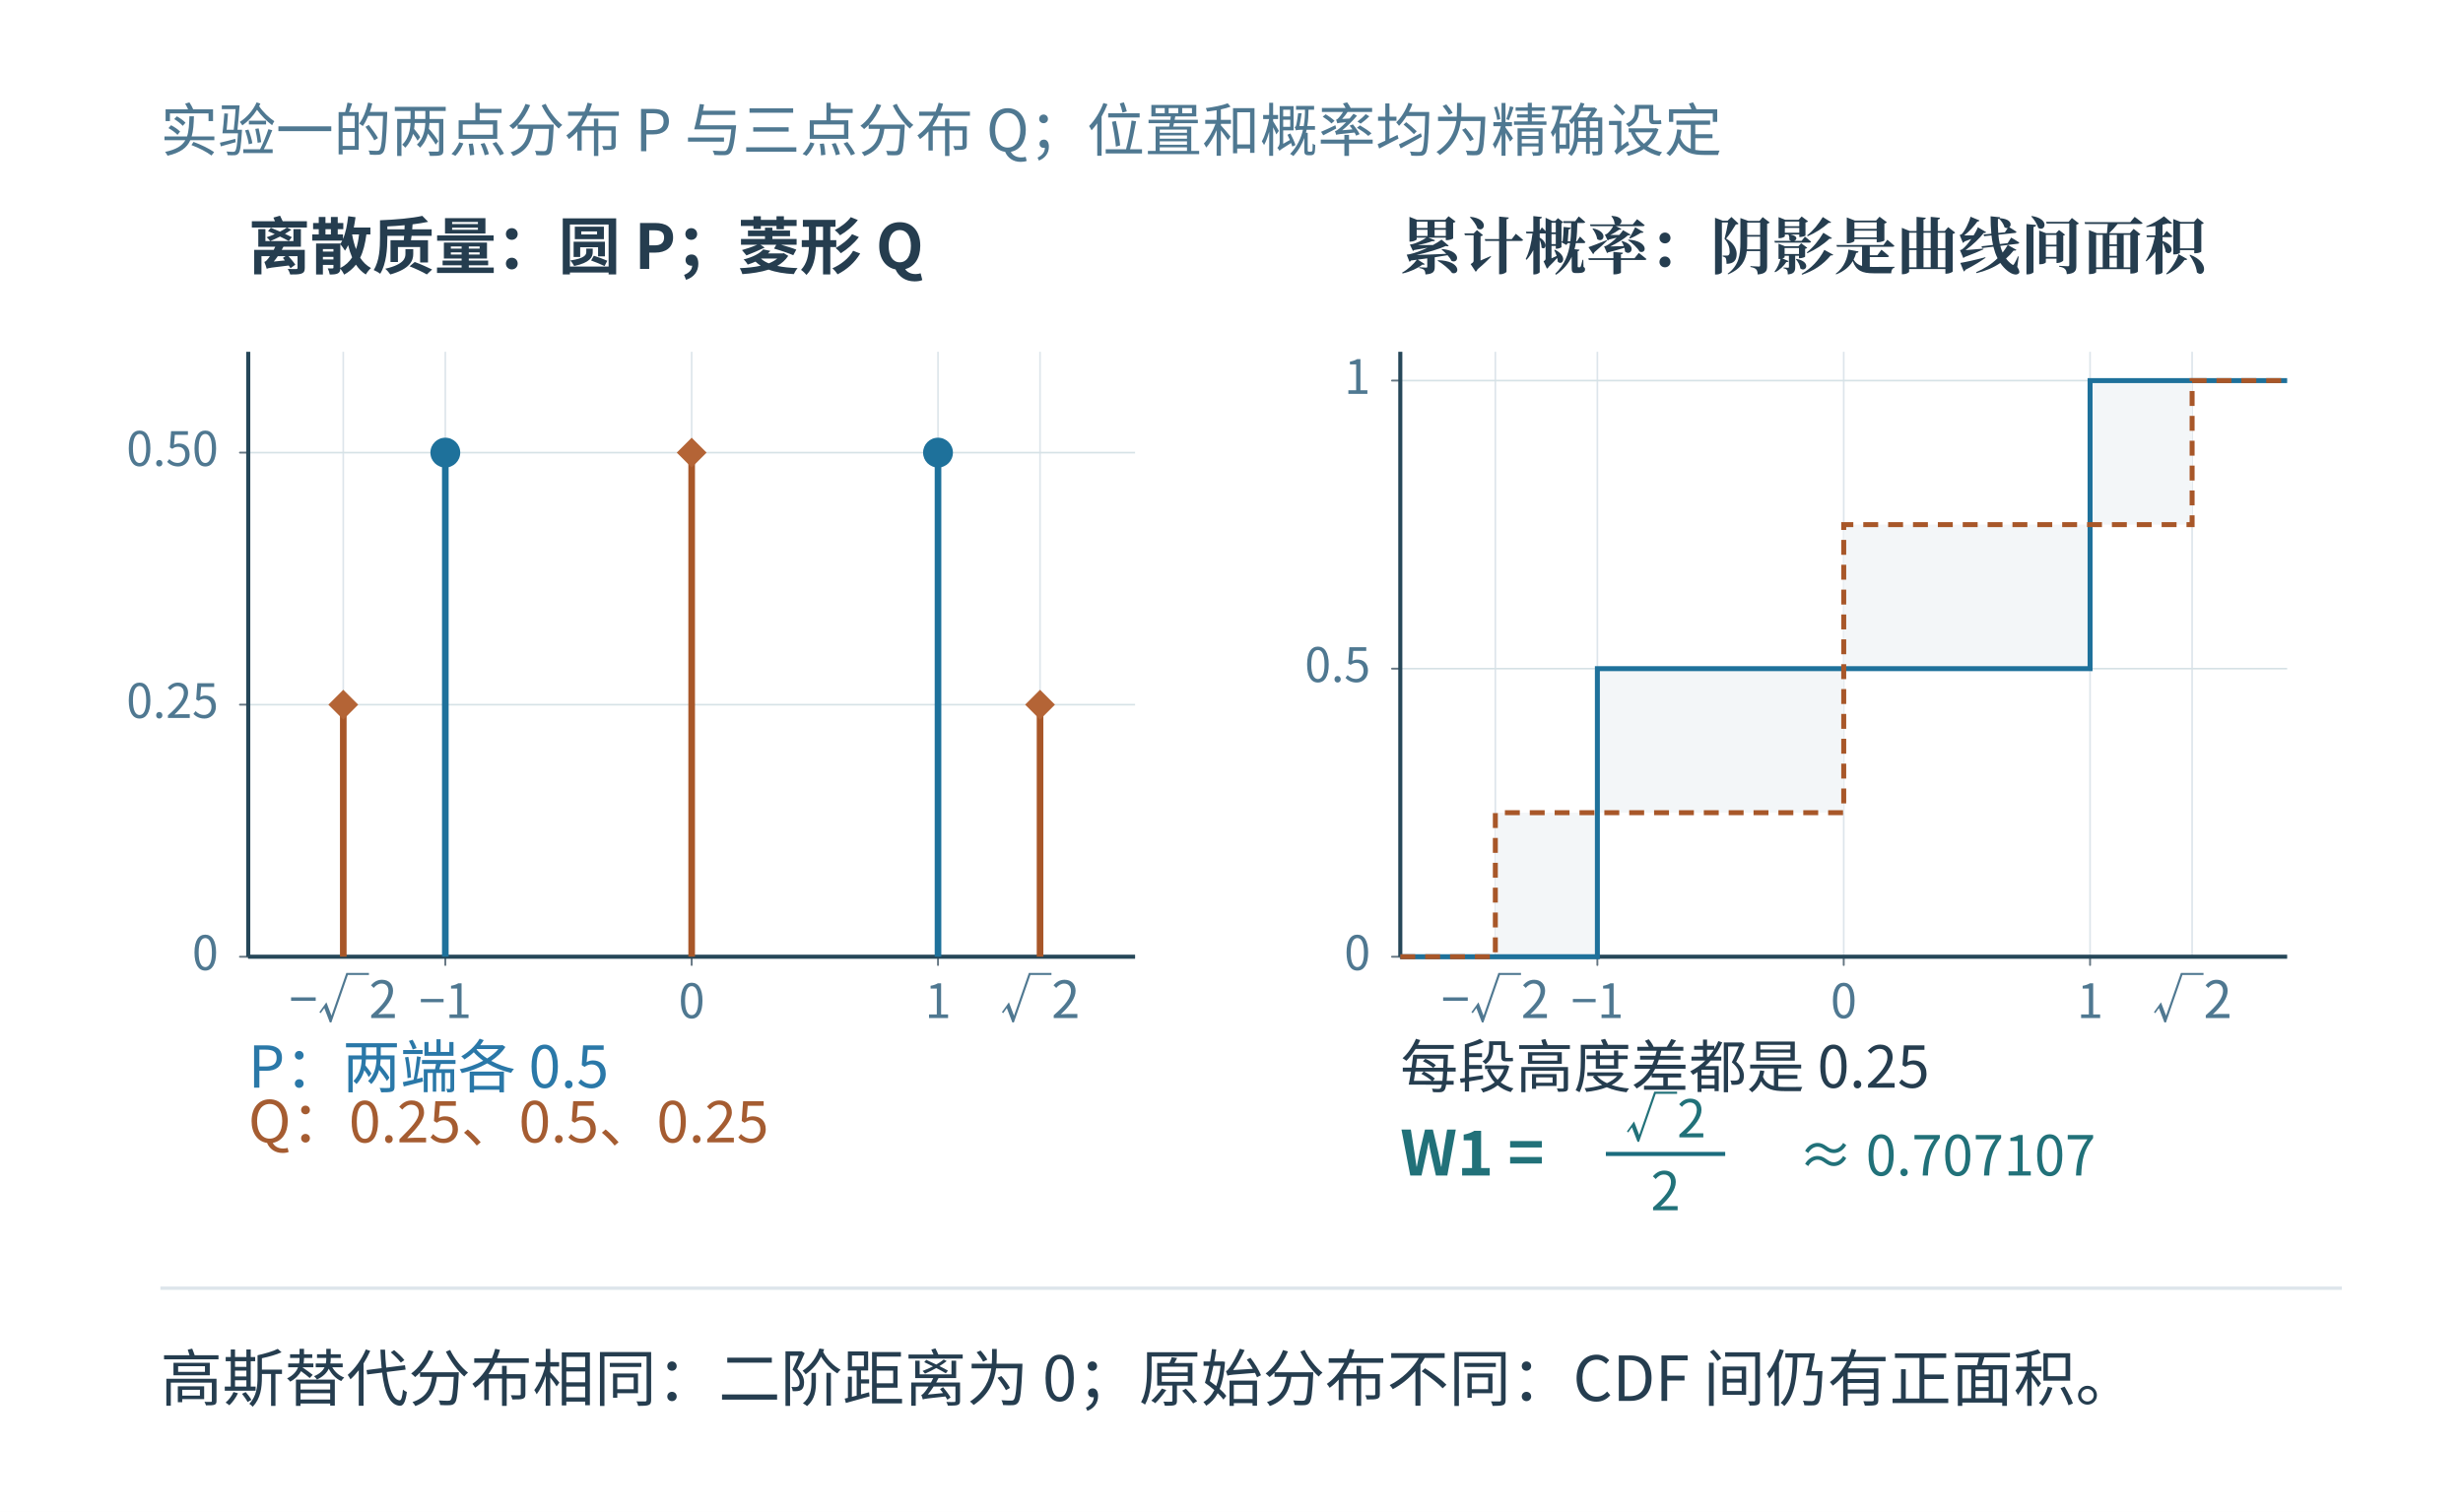
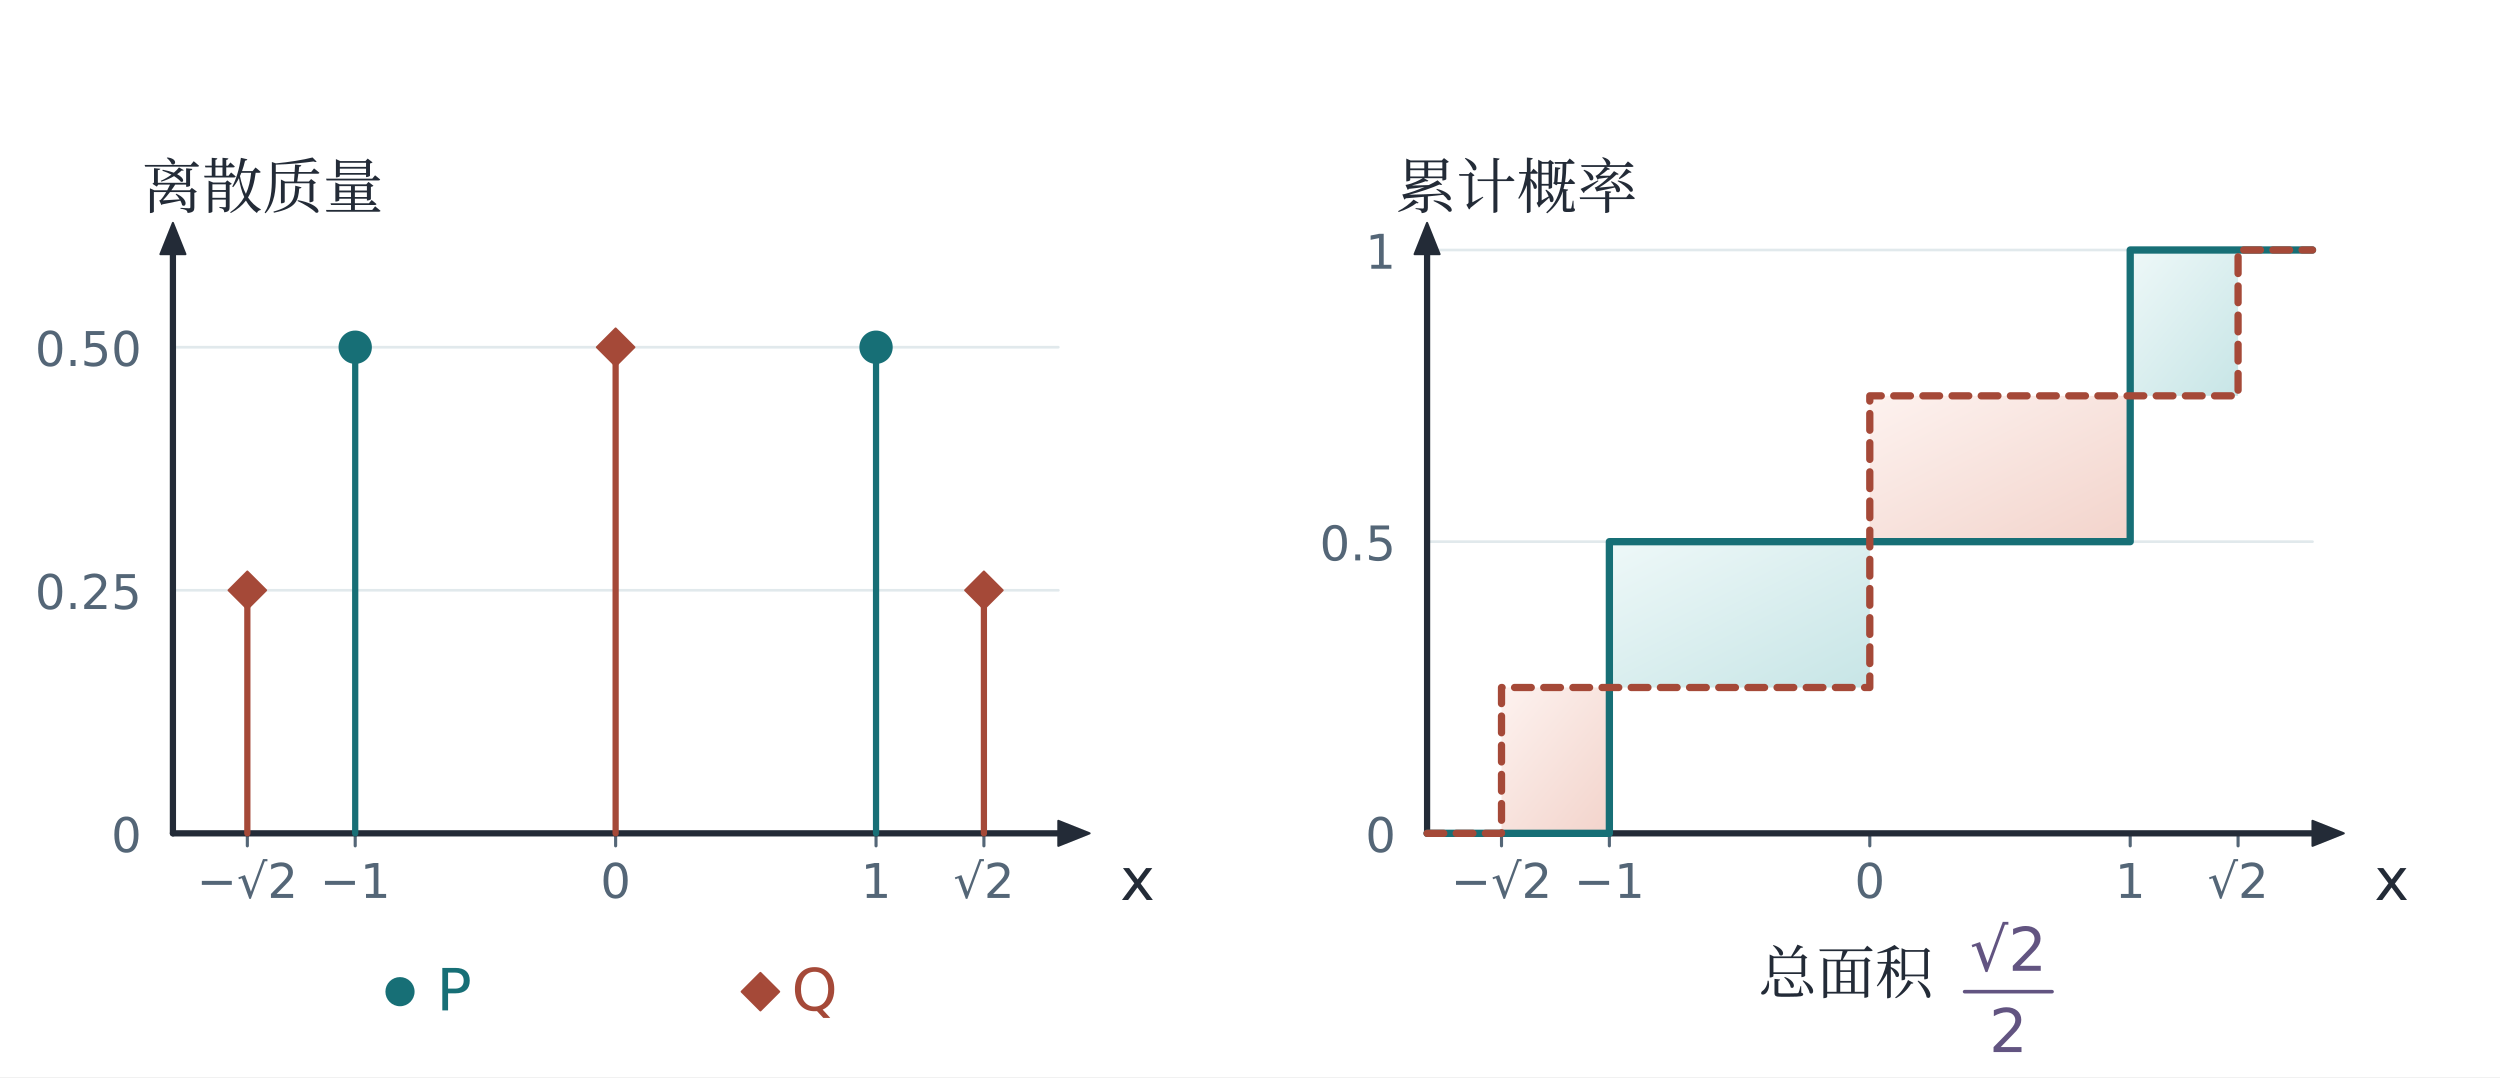
- <svg xmlns="http://www.w3.org/2000/svg" xmlns:xlink="http://www.w3.org/1999/xlink" role="img" aria-labelledby="plate-caption" aria-describedby="plate-alt" viewBox="0 0 1360 835" width="1360" height="835">
+ <svg xmlns="http://www.w3.org/2000/svg" viewBox="0 0 1200 517" role="img" aria-labelledby="title description">
  <defs>
-     <clipPath id="plate-view-0">
-       <rect x="-18.24" y="79.284" width="996.48" height="534.547" />
-     </clipPath>
-     <g id="plate-scene">
-       <defs>
-         <clipPath id="artwork-view">
-           <rect x="25" y="76" width="910" height="545.066" />
-         </clipPath>
-       </defs>
-       <rect id="edition-paper" x="-18.24" y="28.76" width="996.48" height="632.48" fill="#ffffff" />
-       <svg id="edition-view" x="0" y="47" width="960" height="596" viewBox="0 47 960 596" overflow="hidden">
-         <rect width="960" height="643" fill="#ffffff" />
-         <g clip-path="url(#artwork-view)">
-           <g transform="translate(16.99413 33.96921) scale(0.667155)">
-             <g>
-               <rect x="12" y="63" width="1364" height="817" fill="#ffffff" />
-               <rect width="1400" height="900" fill="#ffffff" />
-               <g font-family="Microsoft YaHei, Noto Sans CJK SC, sans-serif">
-                 <text x="42" y="104" font-size="34.83px" fill="#4f7891" text-anchor="start" font-weight="400">实验一的两点分布 P 与三点分布 Q；位置和概率均为精确设定</text>
-                 <line x1="152.332" y1="225" x2="152.332" y2="590" stroke="#dde5eb" stroke-width="1" />
-                 <text x="152.332" y="627" font-size="30.96px" fill="#4f7891" text-anchor="middle" font-weight="400">−√2</text>
-                 <line x1="213.889" y1="225" x2="213.889" y2="590" stroke="#dde5eb" stroke-width="1" />
-                 <text x="213.889" y="627" font-size="28.56px" fill="#4f7891" text-anchor="middle" font-weight="400">−1</text>
-                 <line x1="362.5" y1="225" x2="362.5" y2="590" stroke="#dde5eb" stroke-width="1" />
-                 <text x="362.5" y="627" font-size="28.56px" fill="#4f7891" text-anchor="middle" font-weight="400">0</text>
-                 <line x1="511.111" y1="225" x2="511.111" y2="590" stroke="#dde5eb" stroke-width="1" />
-                 <text x="511.111" y="627" font-size="28.56px" fill="#4f7891" text-anchor="middle" font-weight="400">1</text>
-                 <line x1="572.668" y1="225" x2="572.668" y2="590" stroke="#dde5eb" stroke-width="1" />
-                 <text x="572.668" y="627" font-size="30.96px" fill="#4f7891" text-anchor="middle" font-weight="400">√2</text>
-                 <line x1="95" y1="590" x2="95" y2="285.833" stroke="#657682" stroke-width="1.55" stroke-linecap="round" />
-                 <line x1="213.889" y1="590" x2="213.889" y2="595" stroke="#657682" stroke-width="1.15" stroke-linecap="round" />
-                 <line x1="362.5" y1="590" x2="362.5" y2="595" stroke="#657682" stroke-width="1.15" stroke-linecap="round" />
-                 <line x1="511.111" y1="590" x2="511.111" y2="595" stroke="#657682" stroke-width="1.15" stroke-linecap="round" />
-                 <line x1="90" y1="590" x2="95" y2="590" stroke="#657682" stroke-width="1.15" stroke-linecap="round" />
-                 <line x1="90" y1="437.917" x2="95" y2="437.917" stroke="#657682" stroke-width="1.15" stroke-linecap="round" />
-                 <line x1="90" y1="285.833" x2="95" y2="285.833" stroke="#657682" stroke-width="1.15" stroke-linecap="round" />
-                 <line x1="95" y1="590.0" x2="630" y2="590.0" stroke="#d6e2e6" stroke-width="1" />
-                 <text x="77" y="598.0" font-size="28.56px" fill="#4f7891" text-anchor="end" font-weight="400">0</text>
-                 <line x1="95" y1="437.917" x2="630" y2="437.917" stroke="#d6e2e6" stroke-width="1" />
-                 <text x="77" y="445.917" font-size="28.56px" fill="#4f7891" text-anchor="end" font-weight="400">0.25</text>
-                 <line x1="95" y1="285.833" x2="630" y2="285.833" stroke="#d6e2e6" stroke-width="1" />
-                 <text x="77" y="293.833" font-size="28.56px" fill="#4f7891" text-anchor="end" font-weight="400">0.50</text>
-                 <line x1="95" y1="225" x2="95" y2="590" stroke="#264759" stroke-width="2.46" />
-                 <line x1="95" y1="590" x2="630" y2="590" stroke="#264759" stroke-width="2.46" />
-                 <text x="95" y="175" font-size="37.41px" fill="#253d4f" text-anchor="start" font-weight="600">离散质量：圆 P；菱形 Q</text>
-                 <line x1="213.889" y1="590.0" x2="213.889" y2="285.833" stroke="#1e719b" stroke-width="4" />
-                 <circle cx="213.889" cy="285.833" r="9" fill="#1e719b" />
-                 <line x1="511.111" y1="590.0" x2="511.111" y2="285.833" stroke="#1e719b" stroke-width="4" />
-                 <circle cx="511.111" cy="285.833" r="9" fill="#1e719b" />
-                 <line x1="152.332" y1="590.0" x2="152.332" y2="437.917" stroke="#a85729" stroke-width="4" />
-                 <polygon fill="#b46436" points="152.332,428.917 161.332,437.917 152.332,446.917 143.332,437.917" />
-                 <line x1="362.5" y1="590.0" x2="362.5" y2="285.833" stroke="#a85729" stroke-width="4" />
-                 <polygon fill="#b46436" points="362.5,276.833 371.5,285.833 362.5,294.833 353.5,285.833" />
-                 <line x1="572.668" y1="590.0" x2="572.668" y2="437.917" stroke="#a85729" stroke-width="4" />
-                 <polygon fill="#b46436" points="572.668,428.917 581.668,437.917 572.668,446.917 563.668,437.917" />
-                 <text x="95" y="669" font-size="34.83px" fill="#2a78a8" text-anchor="start" font-weight="400">P：两端各 0.5</text>
-                 <text x="95" y="702" font-size="34.83px" fill="#a55c31" text-anchor="start" font-weight="400">Q：0.25、0.5、0.25</text>
-                 <line x1="847.332" y1="225" x2="847.332" y2="590" stroke="#dde5eb" stroke-width="1" />
-                 <text x="847.332" y="627" font-size="30.96px" fill="#4f7891" text-anchor="middle" font-weight="400">−√2</text>
-                 <line x1="908.889" y1="225" x2="908.889" y2="590" stroke="#dde5eb" stroke-width="1" />
-                 <text x="908.889" y="627" font-size="28.56px" fill="#4f7891" text-anchor="middle" font-weight="400">−1</text>
-                 <line x1="1057.5" y1="225" x2="1057.5" y2="590" stroke="#dde5eb" stroke-width="1" />
-                 <text x="1057.5" y="627" font-size="28.56px" fill="#4f7891" text-anchor="middle" font-weight="400">0</text>
-                 <line x1="1206.111" y1="225" x2="1206.111" y2="590" stroke="#dde5eb" stroke-width="1" />
-                 <text x="1206.111" y="627" font-size="28.56px" fill="#4f7891" text-anchor="middle" font-weight="400">1</text>
-                 <line x1="1267.668" y1="225" x2="1267.668" y2="590" stroke="#dde5eb" stroke-width="1" />
-                 <text x="1267.668" y="627" font-size="30.96px" fill="#4f7891" text-anchor="middle" font-weight="400">√2</text>
-                 <line x1="790" y1="590" x2="790" y2="242.381" stroke="#657682" stroke-width="1.55" stroke-linecap="round" />
-                 <line x1="908.889" y1="590" x2="908.889" y2="595" stroke="#657682" stroke-width="1.15" stroke-linecap="round" />
-                 <line x1="1057.5" y1="590" x2="1057.5" y2="595" stroke="#657682" stroke-width="1.15" stroke-linecap="round" />
-                 <line x1="1206.111" y1="590" x2="1206.111" y2="595" stroke="#657682" stroke-width="1.15" stroke-linecap="round" />
-                 <line x1="785" y1="590" x2="790" y2="590" stroke="#657682" stroke-width="1.15" stroke-linecap="round" />
-                 <line x1="785" y1="416.19" x2="790" y2="416.19" stroke="#657682" stroke-width="1.15" stroke-linecap="round" />
-                 <line x1="785" y1="242.381" x2="790" y2="242.381" stroke="#657682" stroke-width="1.15" stroke-linecap="round" />
-                 <line x1="790" y1="590.0" x2="1325" y2="590.0" stroke="#d6e2e6" stroke-width="1" />
-                 <text x="772" y="598.0" font-size="28.56px" fill="#4f7891" text-anchor="end" font-weight="400">0</text>
-                 <line x1="790" y1="416.19" x2="1325" y2="416.19" stroke="#d6e2e6" stroke-width="1" />
-                 <text x="772" y="424.19" font-size="28.56px" fill="#4f7891" text-anchor="end" font-weight="400">0.5</text>
-                 <line x1="790" y1="242.381" x2="1325" y2="242.381" stroke="#d6e2e6" stroke-width="1" />
-                 <text x="772" y="250.381" font-size="28.56px" fill="#4f7891" text-anchor="end" font-weight="400">1</text>
-                 <line x1="790" y1="225" x2="790" y2="590" stroke="#264759" stroke-width="2.46" />
-                 <line x1="790" y1="590" x2="1325" y2="590" stroke="#264759" stroke-width="2.46" />
-                 <text x="790" y="175" font-size="37.41px" fill="#253d4f" text-anchor="start" font-weight="600" font-family="SimSun, Noto Serif CJK SC, STSong, Microsoft YaHei, serif">累计概率：阴影是曲线间面积</text>
-                 <rect x="847.332" y="503.095" width="61.557" height="86.905" rx="0" fill="#f3f6f8" stroke="none" />
-                 <rect x="908.889" y="416.19" width="148.611" height="86.905" rx="0" fill="#f3f6f8" stroke="none" />
-                 <rect x="1057.5" y="329.286" width="148.611" height="86.905" rx="0" fill="#f3f6f8" stroke="none" />
-                 <rect x="1206.111" y="242.381" width="61.557" height="86.905" rx="0" fill="#f3f6f8" stroke="none" />
-                 <polyline points="790.000,590.000 908.889,590.000 908.889,416.190 1206.111,416.190 1206.111,242.381 1325.000,242.381" fill="none" stroke="#1e719b" stroke-width="3" />
-                 <polyline points="790.000,590.000 847.332,590.000 847.332,503.095 1057.500,503.095 1057.500,329.286 1267.668,329.286 1267.668,242.381 1325.000,242.381" fill="none" stroke="#a85729" stroke-width="3" stroke-dasharray="9 6" />
-                 <text x="790" y="669" font-size="34.83px" fill="#253d4f" text-anchor="start" font-weight="400">每段高度差都是 0.25</text>
-                 <text x="790" y="722" font-size="37.41px" fill="#217179" text-anchor="start" font-weight="600">W1 =</text>
-                 <text x="950" y="699" font-size="31.32px" fill="#217179" text-anchor="middle" font-weight="400">√2</text>
-                 <line x1="914" y1="709" x2="986" y2="709" stroke="#1b6c7e" stroke-width="2.46" />
-                 <text x="950" y="743" font-size="32.13px" fill="#217179" text-anchor="middle" font-weight="400">2</text>
-                 <text x="1030" y="722" font-size="33.32px" fill="#217179" text-anchor="start" font-weight="400">≈ 0.707107</text>
-                 <line x1="42" y1="790" x2="1358" y2="790" stroke="#dde5eb" stroke-width="2" />
-                 <text x="42" y="858" font-size="37.41px" fill="#253d4f" text-anchor="start" font-weight="400">高斯替代分布相同：二阶距离为 0；原始分布不同：CDF 间仍有正面积。</text>
-               </g>
-             </g>
-           </g>
-         </g>
-       </svg>
-     </g>
+     <linearGradient id="wash-t" x1="0" x2="0.9" y1="0" y2="1">
+       <stop stop-color="#eef8f8" />
+       <stop offset="1" stop-color="#c9e6e7" />
+     </linearGradient>
+     <linearGradient id="wash-c" x1="0" x2="0.9" y1="0" y2="1">
+       <stop stop-color="#fdf2ef" />
+       <stop offset="1" stop-color="#f3d5cd" />
+     </linearGradient>
+     <linearGradient id="wash-v" x1="0" x2="0.9" y1="0" y2="1">
+       <stop stop-color="#f7f4fb" />
+       <stop offset="1" stop-color="#e4dbee" />
+     </linearGradient>
+     <linearGradient id="wash-n" x1="0" x2="0.9" y1="0" y2="1">
+       <stop stop-color="#f8fafb" />
+       <stop offset="1" stop-color="#e9eef2" />
+     </linearGradient>
  </defs>
-   <g id="paper-and-content">
-     <rect x="0" y="0" width="1360" height="835" fill="white" />
-     <g transform="translate(26.80447 -58.26165) scale(1.37195)">
-       <use href="#plate-scene" clip-path="url(#plate-view-0)" xlink:href="#plate-scene" />
-     </g>
-   </g>
+   <rect x="0" y="0" width="1200" height="517" rx="0" fill="white" stroke="none" stroke-width="1.6" />
+   <path d="M83 400.0L508 400.0" fill="none" stroke="#e1e9ec" stroke-width="1.3" stroke-linecap="round" stroke-linejoin="round" />
+   <text x="68" y="409.0" text-anchor="end" fill="#546677" font-family="Cambria Math, DejaVu Sans, Microsoft YaHei, sans-serif" font-size="23">0</text>
+   <path d="M83 283.333L508 283.333" fill="none" stroke="#e1e9ec" stroke-width="1.3" stroke-linecap="round" stroke-linejoin="round" />
+   <text x="68" y="292.333" text-anchor="end" fill="#546677" font-family="Cambria Math, DejaVu Sans, Microsoft YaHei, sans-serif" font-size="23">0.25</text>
+   <path d="M83 166.667L508 166.667" fill="none" stroke="#e1e9ec" stroke-width="1.3" stroke-linecap="round" stroke-linejoin="round" />
+   <text x="68" y="175.667" text-anchor="end" fill="#546677" font-family="Cambria Math, DejaVu Sans, Microsoft YaHei, sans-serif" font-size="23">0.50</text>
+   <path d="M118.723 400L118.723 406" fill="none" stroke="#546677" stroke-width="1.5" stroke-linecap="round" stroke-linejoin="round" />
+   <text x="118.723" y="431" text-anchor="middle" fill="#546677" font-family="Cambria Math, DejaVu Sans, Microsoft YaHei, sans-serif" font-size="23">−√2</text>
+   <path d="M170.5 400L170.5 406" fill="none" stroke="#546677" stroke-width="1.5" stroke-linecap="round" stroke-linejoin="round" />
+   <text x="170.5" y="431" text-anchor="middle" fill="#546677" font-family="Cambria Math, DejaVu Sans, Microsoft YaHei, sans-serif" font-size="23">−1</text>
+   <path d="M295.5 400L295.5 406" fill="none" stroke="#546677" stroke-width="1.5" stroke-linecap="round" stroke-linejoin="round" />
+   <text x="295.5" y="431" text-anchor="middle" fill="#546677" font-family="Cambria Math, DejaVu Sans, Microsoft YaHei, sans-serif" font-size="23">0</text>
+   <path d="M420.5 400L420.5 406" fill="none" stroke="#546677" stroke-width="1.5" stroke-linecap="round" stroke-linejoin="round" />
+   <text x="420.5" y="431" text-anchor="middle" fill="#546677" font-family="Cambria Math, DejaVu Sans, Microsoft YaHei, sans-serif" font-size="23">1</text>
+   <path d="M472.277 400L472.277 406" fill="none" stroke="#546677" stroke-width="1.5" stroke-linecap="round" stroke-linejoin="round" />
+   <text x="472.277" y="431" text-anchor="middle" fill="#546677" font-family="Cambria Math, DejaVu Sans, Microsoft YaHei, sans-serif" font-size="23">√2</text>
+   <path d="M83 400L511.0 400.0" fill="none" stroke="#232b37" stroke-width="3" stroke-linecap="round" stroke-linejoin="round" />
+   <path d="M523 400L508.0 394.0L508.0 406.0Z" fill="#232b37" stroke="#232b37" stroke-width="1" stroke-linecap="round" stroke-linejoin="round" />
+   <path d="M83 400L83.0 119.0" fill="none" stroke="#232b37" stroke-width="3" stroke-linecap="round" stroke-linejoin="round" />
+   <path d="M83 107L77.0 122.0L89.0 122.0Z" fill="#232b37" stroke="#232b37" stroke-width="1" stroke-linecap="round" stroke-linejoin="round" />
+   <text x="546" y="432" text-anchor="middle" fill="#232b37" font-family="Cambria Math, DejaVu Sans, Microsoft YaHei, sans-serif" font-size="28">x</text>
+   <text x="68" y="100" text-anchor="start" fill="#232b37" font-family="SimSun, Noto Serif CJK SC, STSong, Microsoft YaHei, serif" font-size="29">离散质量</text>
+   <path d="M170.5 166.667L170.5 400.0" fill="none" stroke="#176f76" stroke-width="3" stroke-linecap="round" stroke-linejoin="round" />
+   <circle cx="170.5" cy="166.667" r="8" fill="#176f76" stroke="none" stroke-width="2.5" />
+   <path d="M420.5 166.667L420.5 400.0" fill="none" stroke="#176f76" stroke-width="3" stroke-linecap="round" stroke-linejoin="round" />
+   <circle cx="420.5" cy="166.667" r="8" fill="#176f76" stroke="none" stroke-width="2.5" />
+   <path d="M118.723 283.333L118.723 400.0" fill="none" stroke="#a54938" stroke-width="3" stroke-linecap="round" stroke-linejoin="round" />
+   <path d="M118.723 274.333l9 9l-9 9l-9 -9Z" fill="#a54938" stroke="#a54938" stroke-width="1" stroke-linecap="round" stroke-linejoin="round" />
+   <path d="M295.5 166.667L295.5 400.0" fill="none" stroke="#a54938" stroke-width="3" stroke-linecap="round" stroke-linejoin="round" />
+   <path d="M295.5 157.667l9 9l-9 9l-9 -9Z" fill="#a54938" stroke="#a54938" stroke-width="1" stroke-linecap="round" stroke-linejoin="round" />
+   <path d="M472.277 283.333L472.277 400.0" fill="none" stroke="#a54938" stroke-width="3" stroke-linecap="round" stroke-linejoin="round" />
+   <path d="M472.277 274.333l9 9l-9 9l-9 -9Z" fill="#a54938" stroke="#a54938" stroke-width="1" stroke-linecap="round" stroke-linejoin="round" />
+   <circle cx="192" cy="476" r="7" fill="#176f76" stroke="none" stroke-width="2.5" />
+   <text x="218" y="485" text-anchor="middle" fill="#176f76" font-family="Cambria Math, DejaVu Sans, Microsoft YaHei, sans-serif" font-size="28">P</text>
+   <path d="M365 467l9 9l-9 9l-9 -9Z" fill="#a54938" stroke="#a54938" stroke-width="1" stroke-linecap="round" stroke-linejoin="round" />
+   <text x="391" y="485" text-anchor="middle" fill="#a54938" font-family="Cambria Math, DejaVu Sans, Microsoft YaHei, sans-serif" font-size="28">Q</text>
+   <path d="M685 400.0L1110 400.0" fill="none" stroke="#e1e9ec" stroke-width="1.3" stroke-linecap="round" stroke-linejoin="round" />
+   <text x="670" y="409.0" text-anchor="end" fill="#546677" font-family="Cambria Math, DejaVu Sans, Microsoft YaHei, sans-serif" font-size="23">0</text>
+   <path d="M685 260.0L1110 260.0" fill="none" stroke="#e1e9ec" stroke-width="1.3" stroke-linecap="round" stroke-linejoin="round" />
+   <text x="670" y="269.0" text-anchor="end" fill="#546677" font-family="Cambria Math, DejaVu Sans, Microsoft YaHei, sans-serif" font-size="23">0.5</text>
+   <path d="M685 120.0L1110 120.0" fill="none" stroke="#e1e9ec" stroke-width="1.3" stroke-linecap="round" stroke-linejoin="round" />
+   <text x="670" y="129.0" text-anchor="end" fill="#546677" font-family="Cambria Math, DejaVu Sans, Microsoft YaHei, sans-serif" font-size="23">1</text>
+   <path d="M720.723 400L720.723 406" fill="none" stroke="#546677" stroke-width="1.5" stroke-linecap="round" stroke-linejoin="round" />
+   <text x="720.723" y="431" text-anchor="middle" fill="#546677" font-family="Cambria Math, DejaVu Sans, Microsoft YaHei, sans-serif" font-size="23">−√2</text>
+   <path d="M772.5 400L772.5 406" fill="none" stroke="#546677" stroke-width="1.5" stroke-linecap="round" stroke-linejoin="round" />
+   <text x="772.5" y="431" text-anchor="middle" fill="#546677" font-family="Cambria Math, DejaVu Sans, Microsoft YaHei, sans-serif" font-size="23">−1</text>
+   <path d="M897.5 400L897.5 406" fill="none" stroke="#546677" stroke-width="1.5" stroke-linecap="round" stroke-linejoin="round" />
+   <text x="897.5" y="431" text-anchor="middle" fill="#546677" font-family="Cambria Math, DejaVu Sans, Microsoft YaHei, sans-serif" font-size="23">0</text>
+   <path d="M1022.5 400L1022.5 406" fill="none" stroke="#546677" stroke-width="1.5" stroke-linecap="round" stroke-linejoin="round" />
+   <text x="1022.5" y="431" text-anchor="middle" fill="#546677" font-family="Cambria Math, DejaVu Sans, Microsoft YaHei, sans-serif" font-size="23">1</text>
+   <path d="M1074.277 400L1074.277 406" fill="none" stroke="#546677" stroke-width="1.5" stroke-linecap="round" stroke-linejoin="round" />
+   <text x="1074.277" y="431" text-anchor="middle" fill="#546677" font-family="Cambria Math, DejaVu Sans, Microsoft YaHei, sans-serif" font-size="23">√2</text>
+   <path d="M685 400L1113.0 400.0" fill="none" stroke="#232b37" stroke-width="3" stroke-linecap="round" stroke-linejoin="round" />
+   <path d="M1125 400L1110.0 394.0L1110.0 406.0Z" fill="#232b37" stroke="#232b37" stroke-width="1" stroke-linecap="round" stroke-linejoin="round" />
+   <path d="M685 400L685.0 119.0" fill="none" stroke="#232b37" stroke-width="3" stroke-linecap="round" stroke-linejoin="round" />
+   <path d="M685 107L679.0 122.0L691.0 122.0Z" fill="#232b37" stroke="#232b37" stroke-width="1" stroke-linecap="round" stroke-linejoin="round" />
+   <text x="1148" y="432" text-anchor="middle" fill="#232b37" font-family="Cambria Math, DejaVu Sans, Microsoft YaHei, sans-serif" font-size="28">x</text>
+   <text x="670" y="100" text-anchor="start" fill="#232b37" font-family="SimSun, Noto Serif CJK SC, STSong, Microsoft YaHei, serif" font-size="29">累计概率</text>
+   <rect x="720.723" y="330.0" width="51.777" height="70.0" rx="0" fill="url(#wash-c)" stroke="none" stroke-width="1.6" />
+   <rect x="772.5" y="260.0" width="125.0" height="70.0" rx="0" fill="url(#wash-t)" stroke="none" stroke-width="1.6" />
+   <rect x="897.5" y="190.0" width="125.0" height="70.0" rx="0" fill="url(#wash-c)" stroke="none" stroke-width="1.6" />
+   <rect x="1022.5" y="120.0" width="51.777" height="70.0" rx="0" fill="url(#wash-t)" stroke="none" stroke-width="1.6" />
+   <path d="M685.000 400.000 L772.500 400.000 L772.500 260.000 L1022.500 260.000 L1022.500 120.000 L1110.000 120.000" fill="none" stroke="#176f76" stroke-width="3.5" stroke-linecap="round" stroke-linejoin="round" />
+   <path d="M685.000 400.000 L720.723 400.000 L720.723 330.000 L897.500 330.000 L897.500 190.000 L1074.277 190.000 L1074.277 120.000 L1110.000 120.000" fill="none" stroke="#a54938" stroke-width="3.5" stroke-linecap="round" stroke-linejoin="round" stroke-dasharray="8 6" />
+   <text x="886" y="477" text-anchor="middle" fill="#232b37" font-family="SimSun, Noto Serif CJK SC, STSong, Microsoft YaHei, serif" font-size="28">总面积</text>
+   <text x="964" y="466" text-anchor="middle" fill="#625481" font-family="Cambria Math, DejaVu Sans, Microsoft YaHei, sans-serif" font-size="29">√2</text>
+   <path d="M943 476L985 476" fill="none" stroke="#625481" stroke-width="1.7" stroke-linecap="round" stroke-linejoin="round" />
+   <text x="964" y="505" text-anchor="middle" fill="#625481" font-family="Cambria Math, DejaVu Sans, Microsoft YaHei, sans-serif" font-size="29">2</text>
</svg>
